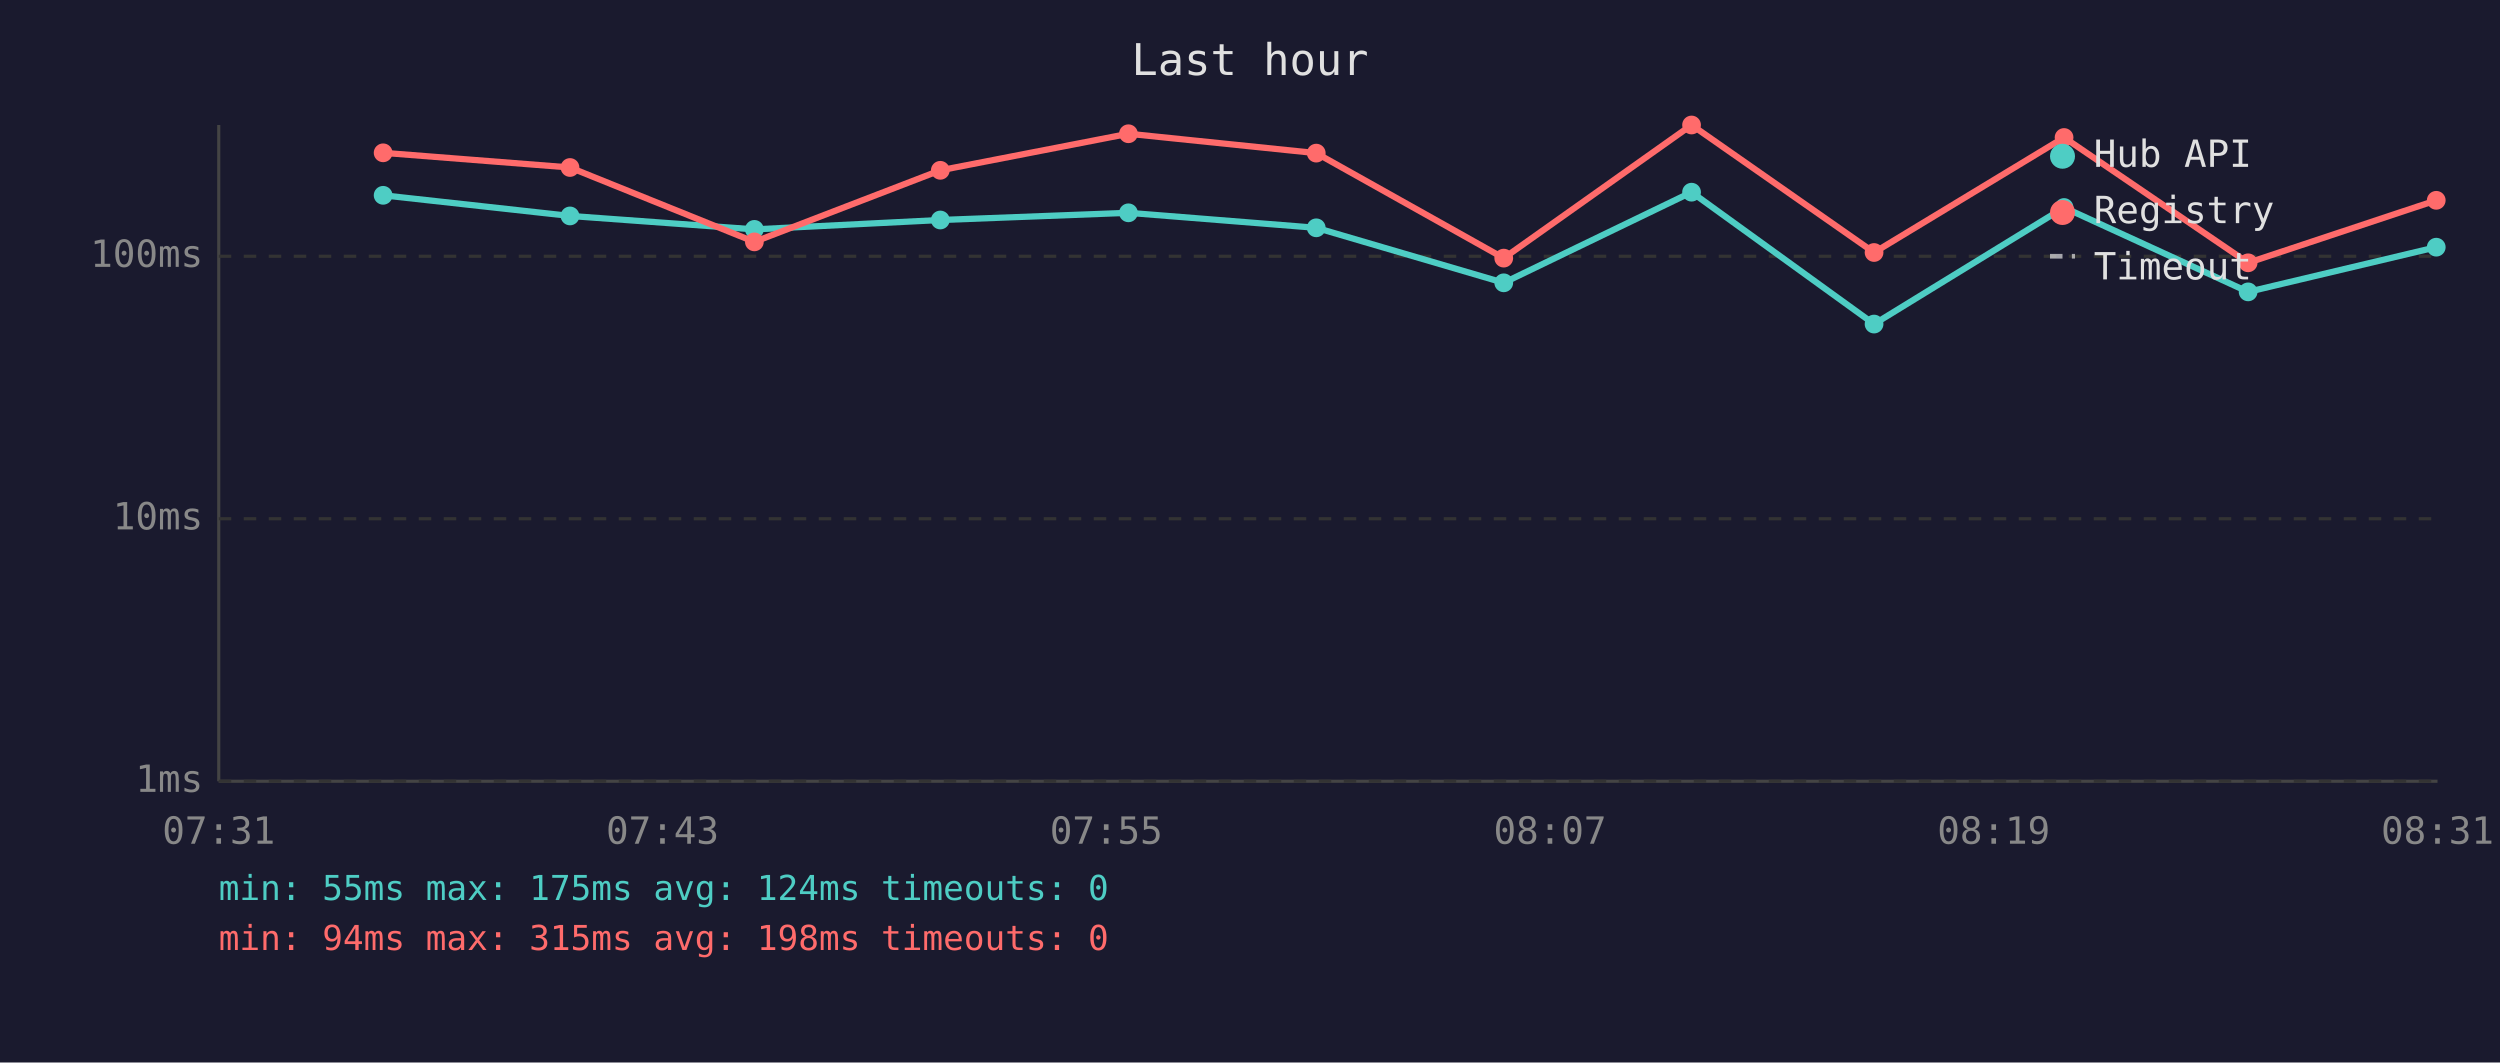
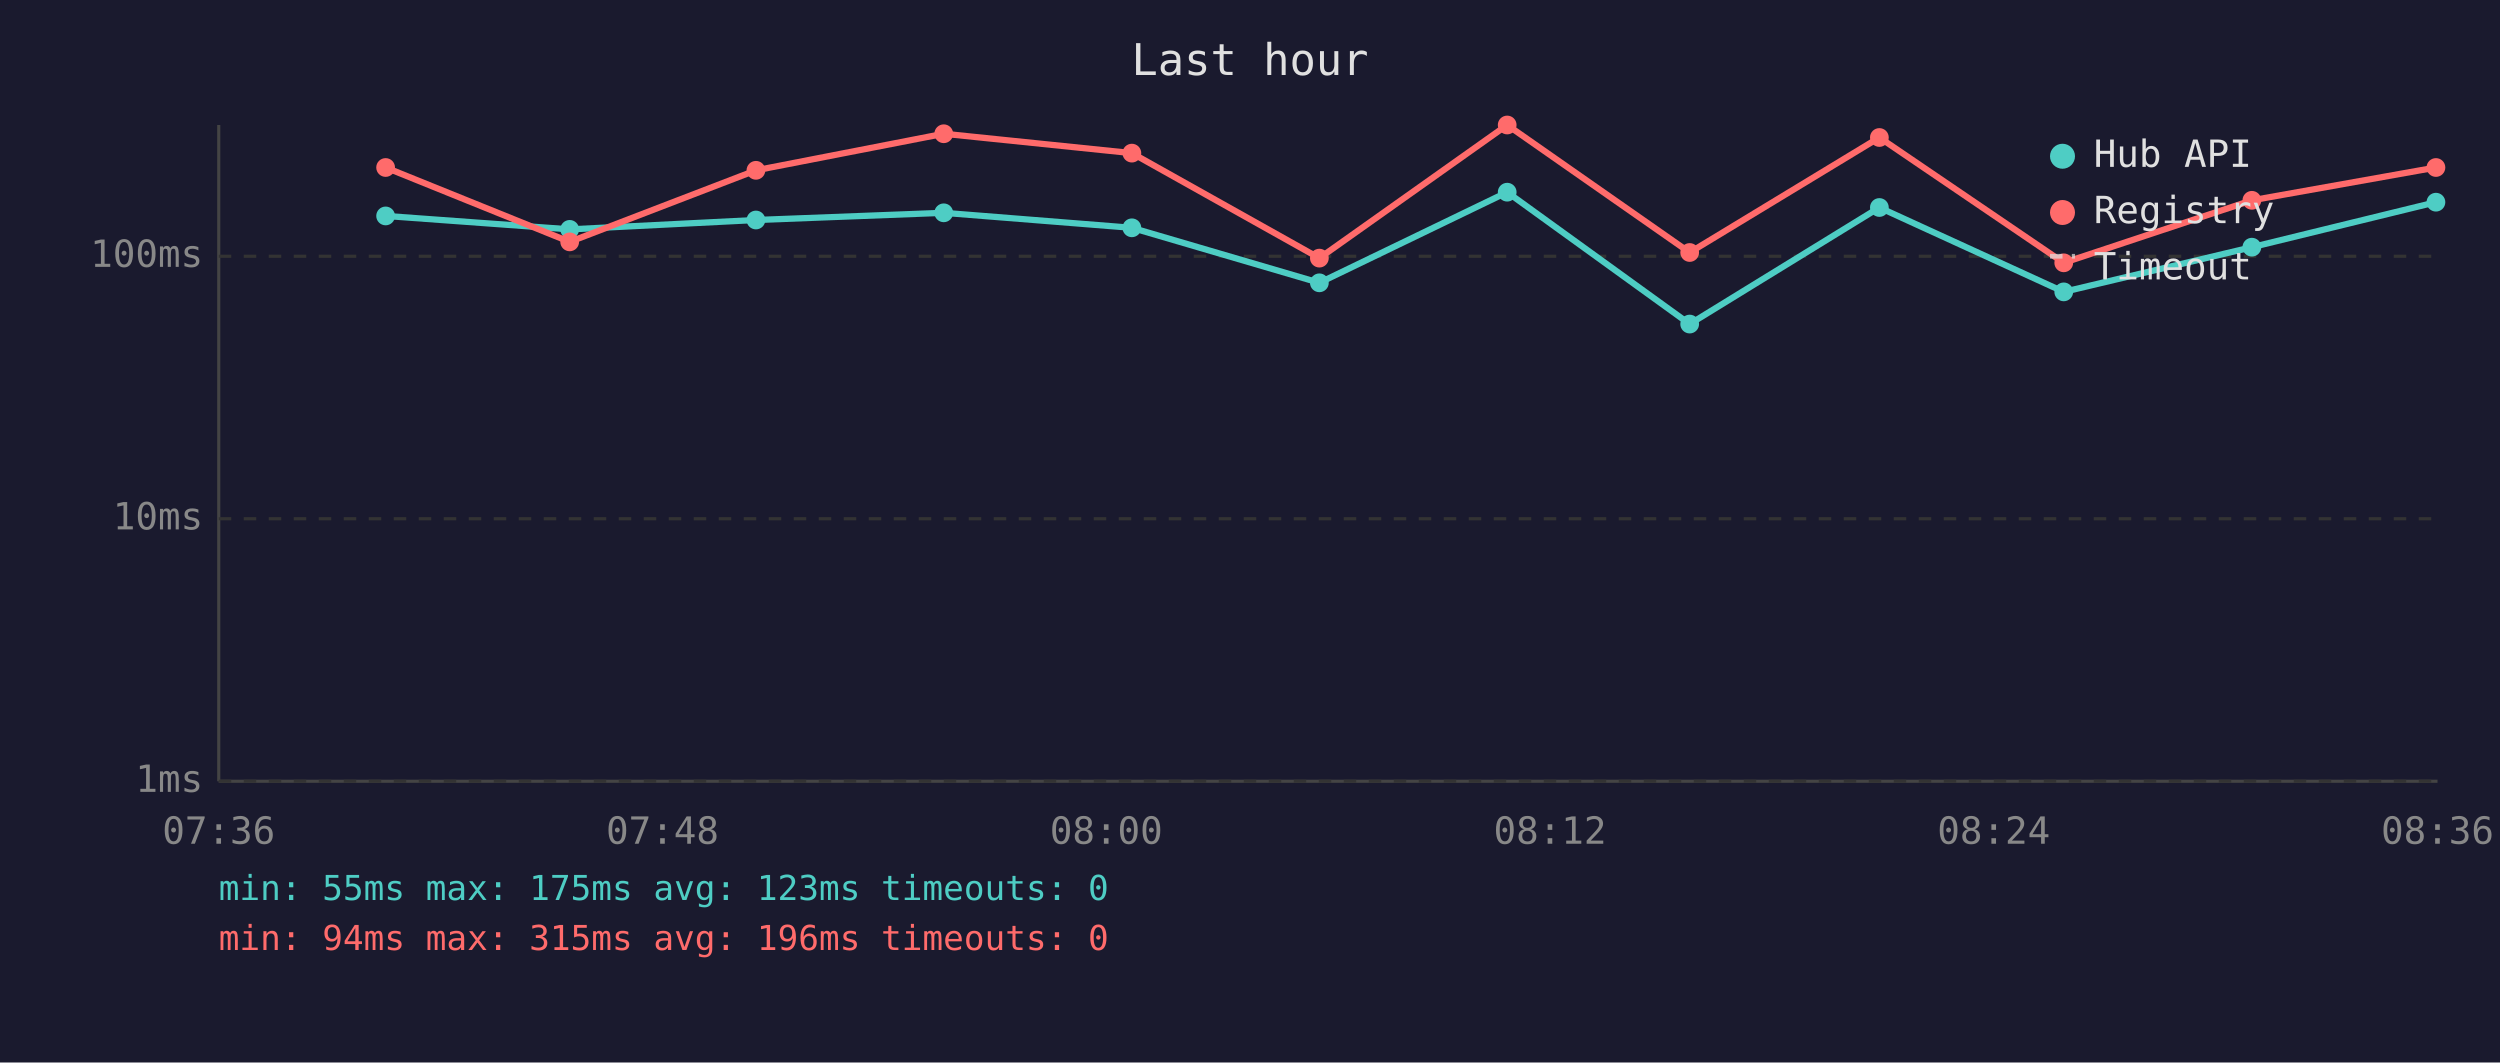
<svg xmlns="http://www.w3.org/2000/svg" viewBox="0 0 800 340" font-family="monospace" font-size="12">
  <rect width="800" height="340" fill="#1a1a2e" />
  <text x="400" y="24" fill="#e0e0e0" font-size="14" text-anchor="middle">Last hour</text>
  <line x1="70" y1="40" x2="70" y2="250" stroke="#444" stroke-width="1" />
  <line x1="70" y1="250" x2="780" y2="250" stroke="#444" stroke-width="1" />
  <line x1="70" y1="250" x2="780" y2="250" stroke="#333" stroke-width="1" stroke-dasharray="4" />
  <text x="65" y="250" fill="#888" text-anchor="end" dominant-baseline="middle">1ms</text>
  <line x1="70" y1="166" x2="780" y2="166" stroke="#333" stroke-width="1" stroke-dasharray="4" />
  <text x="65" y="166" fill="#888" text-anchor="end" dominant-baseline="middle">10ms</text>
  <line x1="70" y1="82" x2="780" y2="82" stroke="#333" stroke-width="1" stroke-dasharray="4" />
  <text x="65" y="82" fill="#888" text-anchor="end" dominant-baseline="middle">100ms</text>
-   <text x="70" y="270" fill="#888" text-anchor="middle">07:31</text>
-   <text x="212" y="270" fill="#888" text-anchor="middle">07:43</text>
-   <text x="354" y="270" fill="#888" text-anchor="middle">07:55</text>
-   <text x="496" y="270" fill="#888" text-anchor="middle">08:07</text>
-   <text x="638" y="270" fill="#888" text-anchor="middle">08:19</text>
-   <text x="780" y="270" fill="#888" text-anchor="middle">08:31</text>
-   <polyline points="122.6,62.5 182.4,69.1 241.4,73.4 300.9,70.4 361.1,68.1 421.2,72.9 481.2,90.5 541.3,61.5 599.7,103.7 660.5,66.4 719.4,93.4 779.6,79.1" fill="none" stroke="#4ecdc4" stroke-width="2" opacity="1" />
-   <circle cx="122.6" cy="62.5" r="3" fill="#4ecdc4" />
-   <circle cx="182.4" cy="69.1" r="3" fill="#4ecdc4" />
-   <circle cx="241.4" cy="73.4" r="3" fill="#4ecdc4" />
-   <circle cx="300.9" cy="70.4" r="3" fill="#4ecdc4" />
-   <circle cx="361.1" cy="68.1" r="3" fill="#4ecdc4" />
-   <circle cx="421.2" cy="72.9" r="3" fill="#4ecdc4" />
-   <circle cx="481.2" cy="90.5" r="3" fill="#4ecdc4" />
-   <circle cx="541.3" cy="61.5" r="3" fill="#4ecdc4" />
-   <circle cx="599.7" cy="103.7" r="3" fill="#4ecdc4" />
-   <circle cx="660.5" cy="66.4" r="3" fill="#4ecdc4" />
-   <circle cx="719.4" cy="93.4" r="3" fill="#4ecdc4" />
-   <circle cx="779.6" cy="79.1" r="3" fill="#4ecdc4" />
-   <polyline points="122.6,48.9 182.4,53.6 241.4,77.4 300.9,54.5 361.1,42.8 421.2,49.0 481.2,82.6 541.3,40.0 599.7,80.8 660.5,44.0 719.4,84.1 779.6,64.1" fill="none" stroke="#ff6b6b" stroke-width="2" opacity="1" />
-   <circle cx="122.6" cy="48.9" r="3" fill="#ff6b6b" />
-   <circle cx="182.4" cy="53.6" r="3" fill="#ff6b6b" />
-   <circle cx="241.4" cy="77.4" r="3" fill="#ff6b6b" />
-   <circle cx="300.9" cy="54.5" r="3" fill="#ff6b6b" />
-   <circle cx="361.1" cy="42.8" r="3" fill="#ff6b6b" />
-   <circle cx="421.2" cy="49.0" r="3" fill="#ff6b6b" />
-   <circle cx="481.2" cy="82.6" r="3" fill="#ff6b6b" />
-   <circle cx="541.3" cy="40.0" r="3" fill="#ff6b6b" />
-   <circle cx="599.7" cy="80.8" r="3" fill="#ff6b6b" />
-   <circle cx="660.5" cy="44.0" r="3" fill="#ff6b6b" />
-   <circle cx="719.4" cy="84.1" r="3" fill="#ff6b6b" />
-   <circle cx="779.6" cy="64.1" r="3" fill="#ff6b6b" />
+   <text x="70" y="270" fill="#888" text-anchor="middle">07:36</text>
+   <text x="212" y="270" fill="#888" text-anchor="middle">07:48</text>
+   <text x="354" y="270" fill="#888" text-anchor="middle">08:00</text>
+   <text x="496" y="270" fill="#888" text-anchor="middle">08:12</text>
+   <text x="638" y="270" fill="#888" text-anchor="middle">08:24</text>
+   <text x="780" y="270" fill="#888" text-anchor="middle">08:36</text>
+   <polyline points="123.4,69.1 182.3,73.4 241.9,70.4 302.0,68.1 362.2,72.9 422.2,90.5 482.3,61.5 540.7,103.7 601.4,66.4 660.4,93.4 720.6,79.1 779.5,64.7" fill="none" stroke="#4ecdc4" stroke-width="2" opacity="1" />
+   <circle cx="123.4" cy="69.1" r="3" fill="#4ecdc4" />
+   <circle cx="182.3" cy="73.4" r="3" fill="#4ecdc4" />
+   <circle cx="241.9" cy="70.4" r="3" fill="#4ecdc4" />
+   <circle cx="302.0" cy="68.1" r="3" fill="#4ecdc4" />
+   <circle cx="362.2" cy="72.9" r="3" fill="#4ecdc4" />
+   <circle cx="422.2" cy="90.5" r="3" fill="#4ecdc4" />
+   <circle cx="482.3" cy="61.5" r="3" fill="#4ecdc4" />
+   <circle cx="540.7" cy="103.7" r="3" fill="#4ecdc4" />
+   <circle cx="601.4" cy="66.4" r="3" fill="#4ecdc4" />
+   <circle cx="660.4" cy="93.4" r="3" fill="#4ecdc4" />
+   <circle cx="720.6" cy="79.1" r="3" fill="#4ecdc4" />
+   <circle cx="779.5" cy="64.7" r="3" fill="#4ecdc4" />
+   <polyline points="123.4,53.6 182.3,77.4 241.9,54.5 302.0,42.8 362.2,49.0 422.2,82.6 482.3,40.0 540.7,80.8 601.4,44.0 660.4,84.1 720.6,64.1 779.5,53.6" fill="none" stroke="#ff6b6b" stroke-width="2" opacity="1" />
+   <circle cx="123.4" cy="53.6" r="3" fill="#ff6b6b" />
+   <circle cx="182.3" cy="77.4" r="3" fill="#ff6b6b" />
+   <circle cx="241.9" cy="54.5" r="3" fill="#ff6b6b" />
+   <circle cx="302.0" cy="42.8" r="3" fill="#ff6b6b" />
+   <circle cx="362.2" cy="49.0" r="3" fill="#ff6b6b" />
+   <circle cx="422.2" cy="82.6" r="3" fill="#ff6b6b" />
+   <circle cx="482.3" cy="40.0" r="3" fill="#ff6b6b" />
+   <circle cx="540.7" cy="80.8" r="3" fill="#ff6b6b" />
+   <circle cx="601.4" cy="44.0" r="3" fill="#ff6b6b" />
+   <circle cx="660.4" cy="84.1" r="3" fill="#ff6b6b" />
+   <circle cx="720.6" cy="64.1" r="3" fill="#ff6b6b" />
+   <circle cx="779.5" cy="53.6" r="3" fill="#ff6b6b" />
  <circle cx="660" cy="50" r="4" fill="#4ecdc4" />
  <text x="670" y="50" fill="#e0e0e0" dominant-baseline="middle">Hub API</text>
  <circle cx="660" cy="68" r="4" fill="#ff6b6b" />
  <text x="670" y="68" fill="#e0e0e0" dominant-baseline="middle">Registry</text>
  <line x1="656" y1="82" x2="664" y2="82" stroke="#e0e0e0" stroke-width="1.5" stroke-dasharray="4,3" opacity="0.7" />
  <text x="670" y="86" fill="#e0e0e0" dominant-baseline="middle">Timeout</text>
-   <text x="70" y="288" fill="#4ecdc4" font-size="11">min: 55ms  max: 175ms  avg: 124ms  timeouts: 0</text>
-   <text x="70" y="304" fill="#ff6b6b" font-size="11">min: 94ms  max: 315ms  avg: 198ms  timeouts: 0</text>
+   <text x="70" y="288" fill="#4ecdc4" font-size="11">min: 55ms  max: 175ms  avg: 123ms  timeouts: 0</text>
+   <text x="70" y="304" fill="#ff6b6b" font-size="11">min: 94ms  max: 315ms  avg: 196ms  timeouts: 0</text>
</svg>
